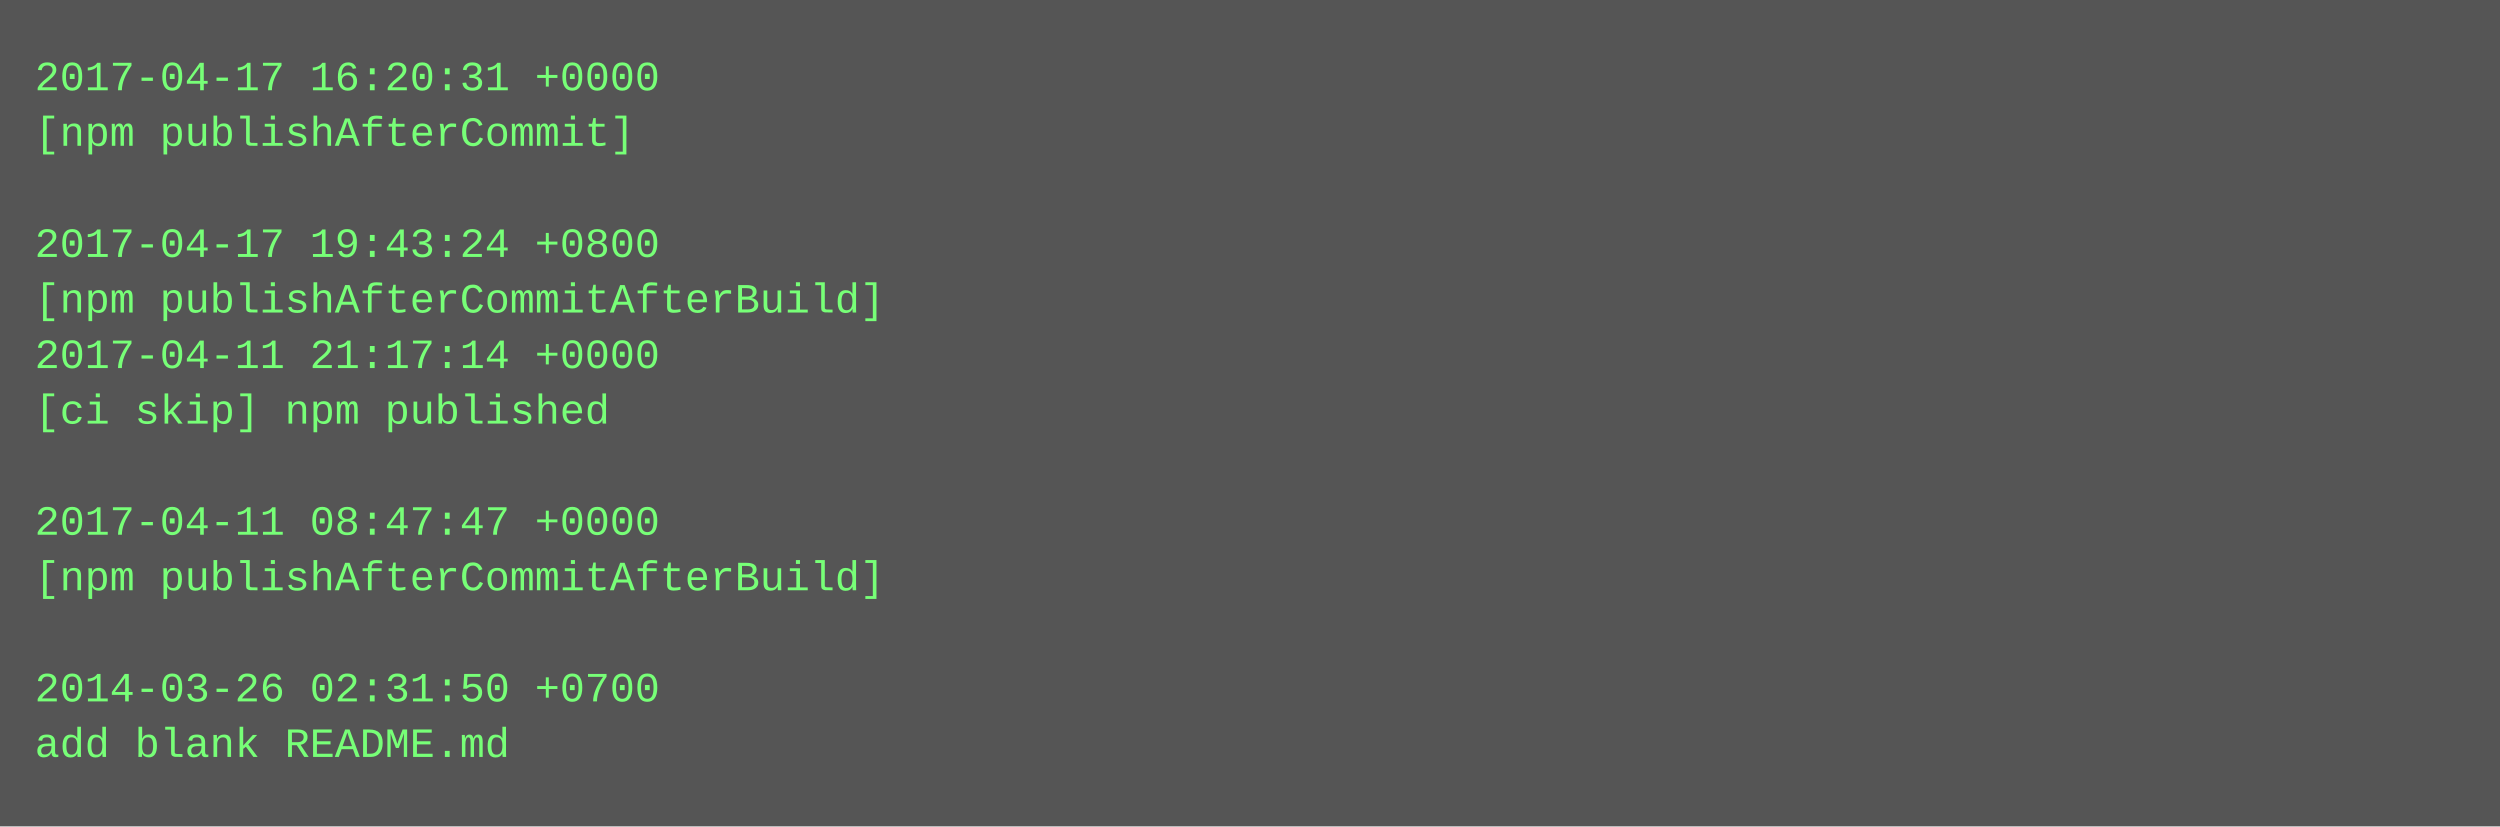
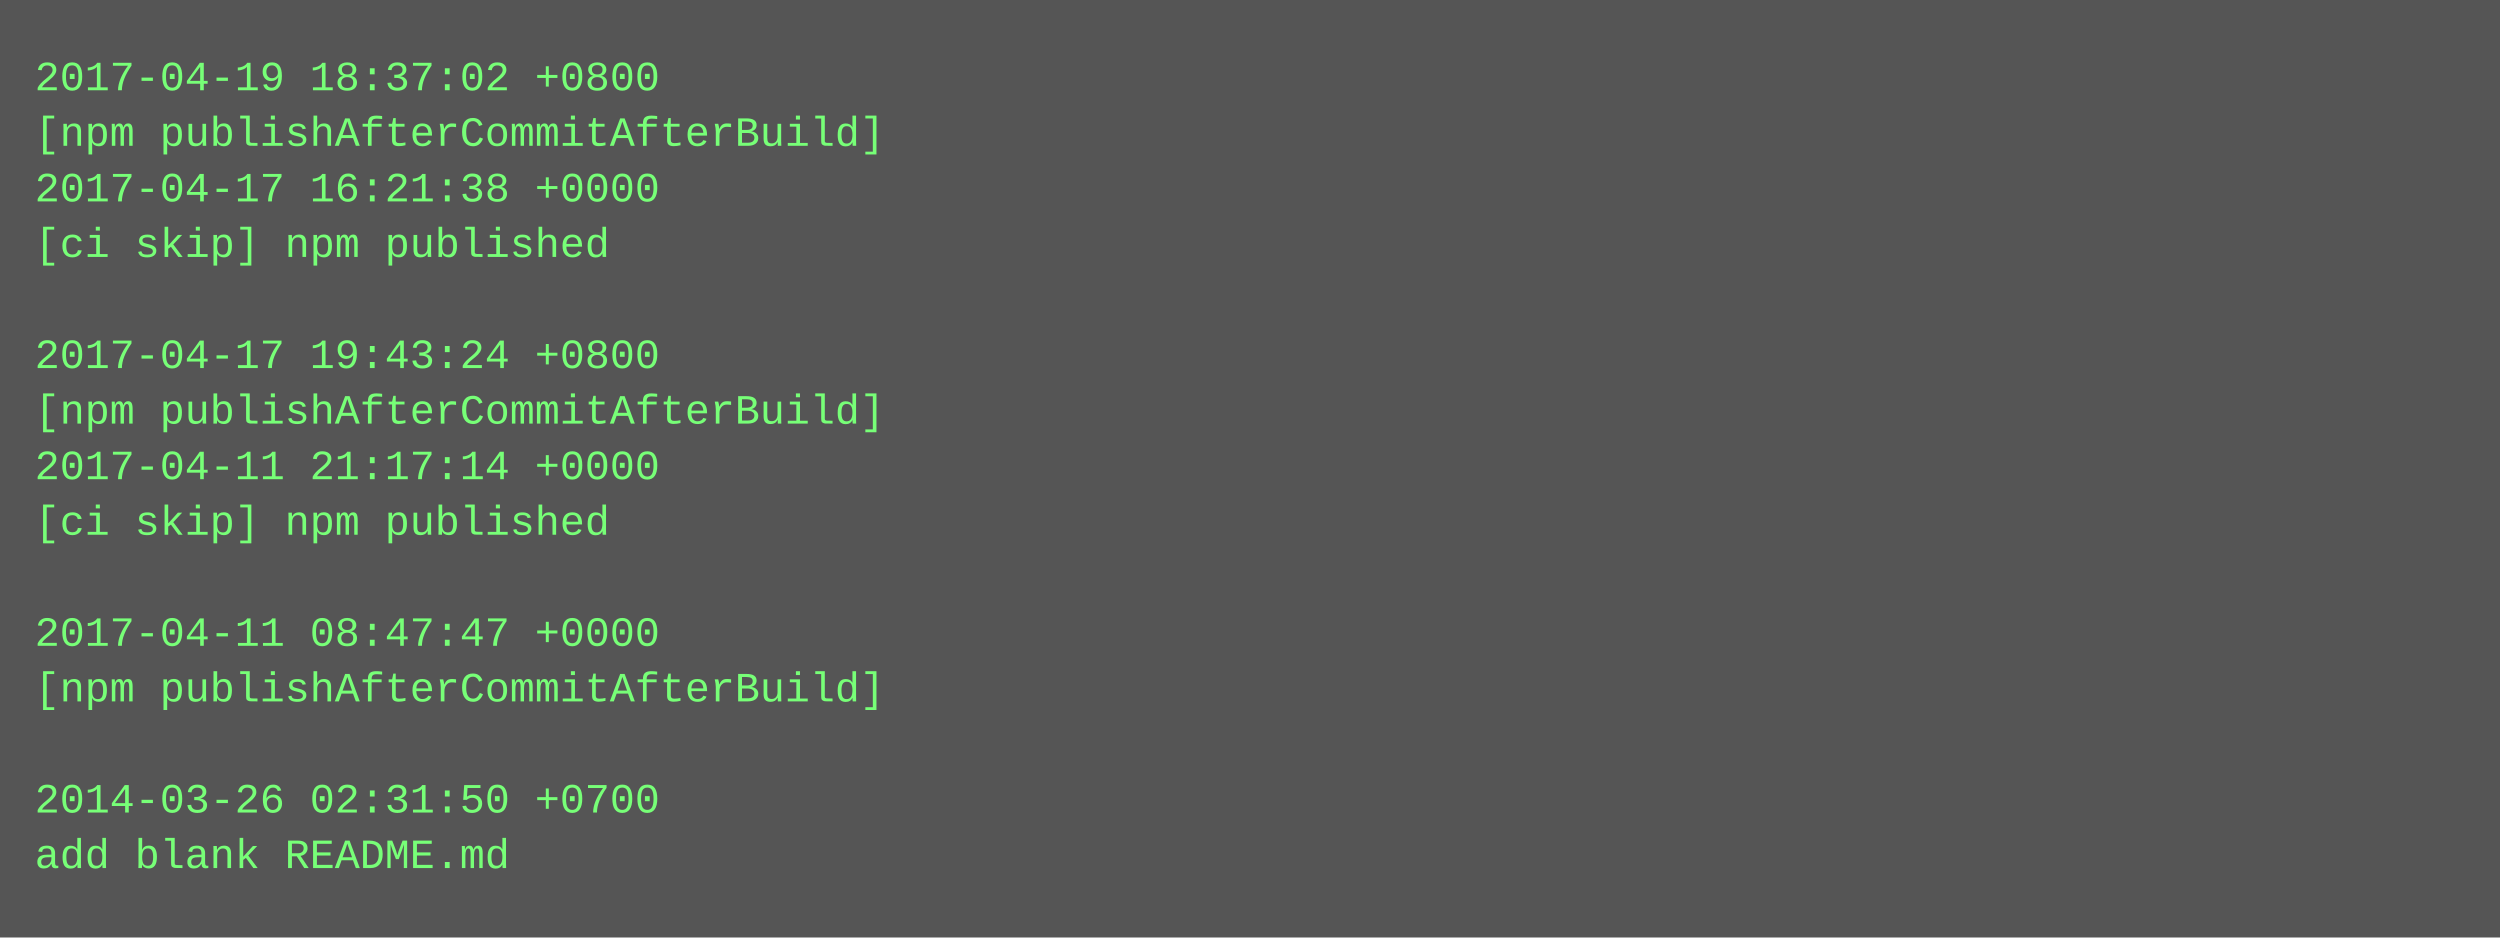
- <svg xmlns="http://www.w3.org/2000/svg" height="238" width="720">
-   <rect height="238" fill="#555" width="720" />
+ <svg xmlns="http://www.w3.org/2000/svg" height="270" width="720">
+   <rect height="270" fill="#555" width="720" />
  <text fill="#7f7" font-family="Courier New" font-size="12" xml:space="preserve">
-     <tspan x="10" y="26">2017-04-17 16:20:31 +0000</tspan>
-     <tspan x="10" y="42">[npm publishAfterCommit]</tspan>
-     <tspan x="10" y="58" />
-     <tspan x="10" y="74">2017-04-17 19:43:24 +0800</tspan>
-     <tspan x="10" y="90">[npm publishAfterCommitAfterBuild]</tspan>
-     <tspan x="10" y="106">2017-04-11 21:17:14 +0000</tspan>
-     <tspan x="10" y="122">[ci skip] npm published</tspan>
-     <tspan x="10" y="138" />
-     <tspan x="10" y="154">2017-04-11 08:47:47 +0000</tspan>
-     <tspan x="10" y="170">[npm publishAfterCommitAfterBuild]</tspan>
-     <tspan x="10" y="186" />
-     <tspan x="10" y="202">2014-03-26 02:31:50 +0700</tspan>
-     <tspan x="10" y="218">add blank README.md</tspan>
+     <tspan x="10" y="26">2017-04-19 18:37:02 +0800</tspan>
+     <tspan x="10" y="42">[npm publishAfterCommitAfterBuild]</tspan>
+     <tspan x="10" y="58">2017-04-17 16:21:38 +0000</tspan>
+     <tspan x="10" y="74">[ci skip] npm published</tspan>
+     <tspan x="10" y="90" />
+     <tspan x="10" y="106">2017-04-17 19:43:24 +0800</tspan>
+     <tspan x="10" y="122">[npm publishAfterCommitAfterBuild]</tspan>
+     <tspan x="10" y="138">2017-04-11 21:17:14 +0000</tspan>
+     <tspan x="10" y="154">[ci skip] npm published</tspan>
+     <tspan x="10" y="170" />
+     <tspan x="10" y="186">2017-04-11 08:47:47 +0000</tspan>
+     <tspan x="10" y="202">[npm publishAfterCommitAfterBuild]</tspan>
+     <tspan x="10" y="218" />
+     <tspan x="10" y="234">2014-03-26 02:31:50 +0700</tspan>
+     <tspan x="10" y="250">add blank README.md</tspan>
  </text>
</svg>
